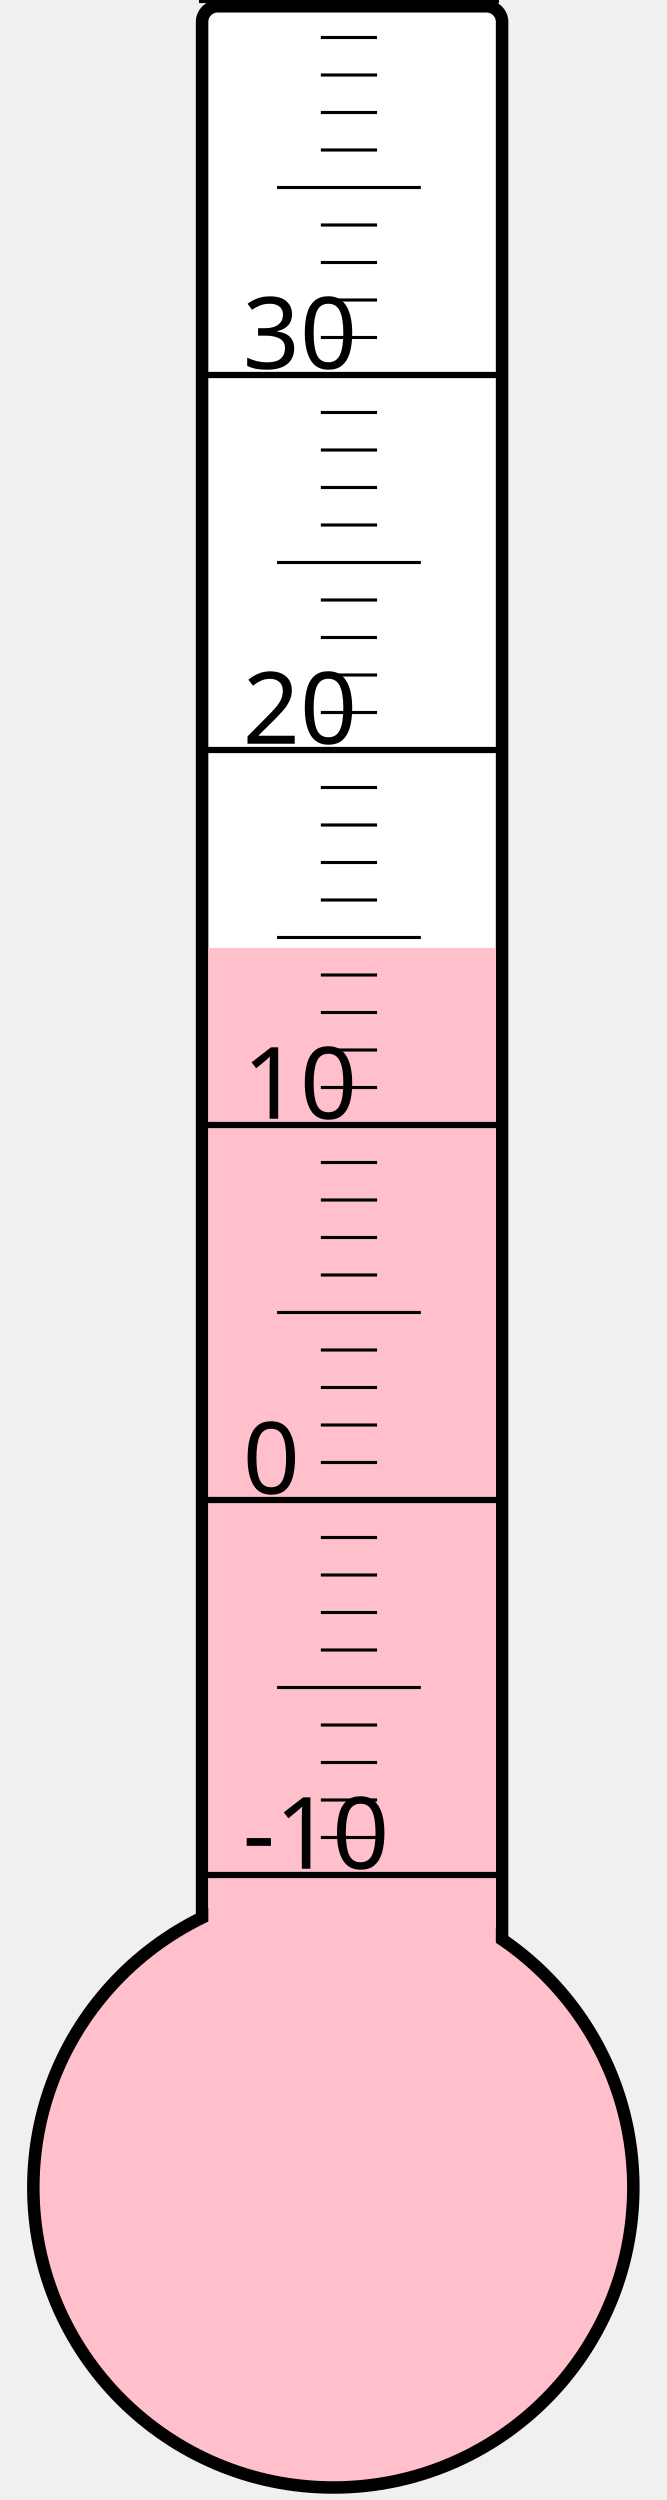
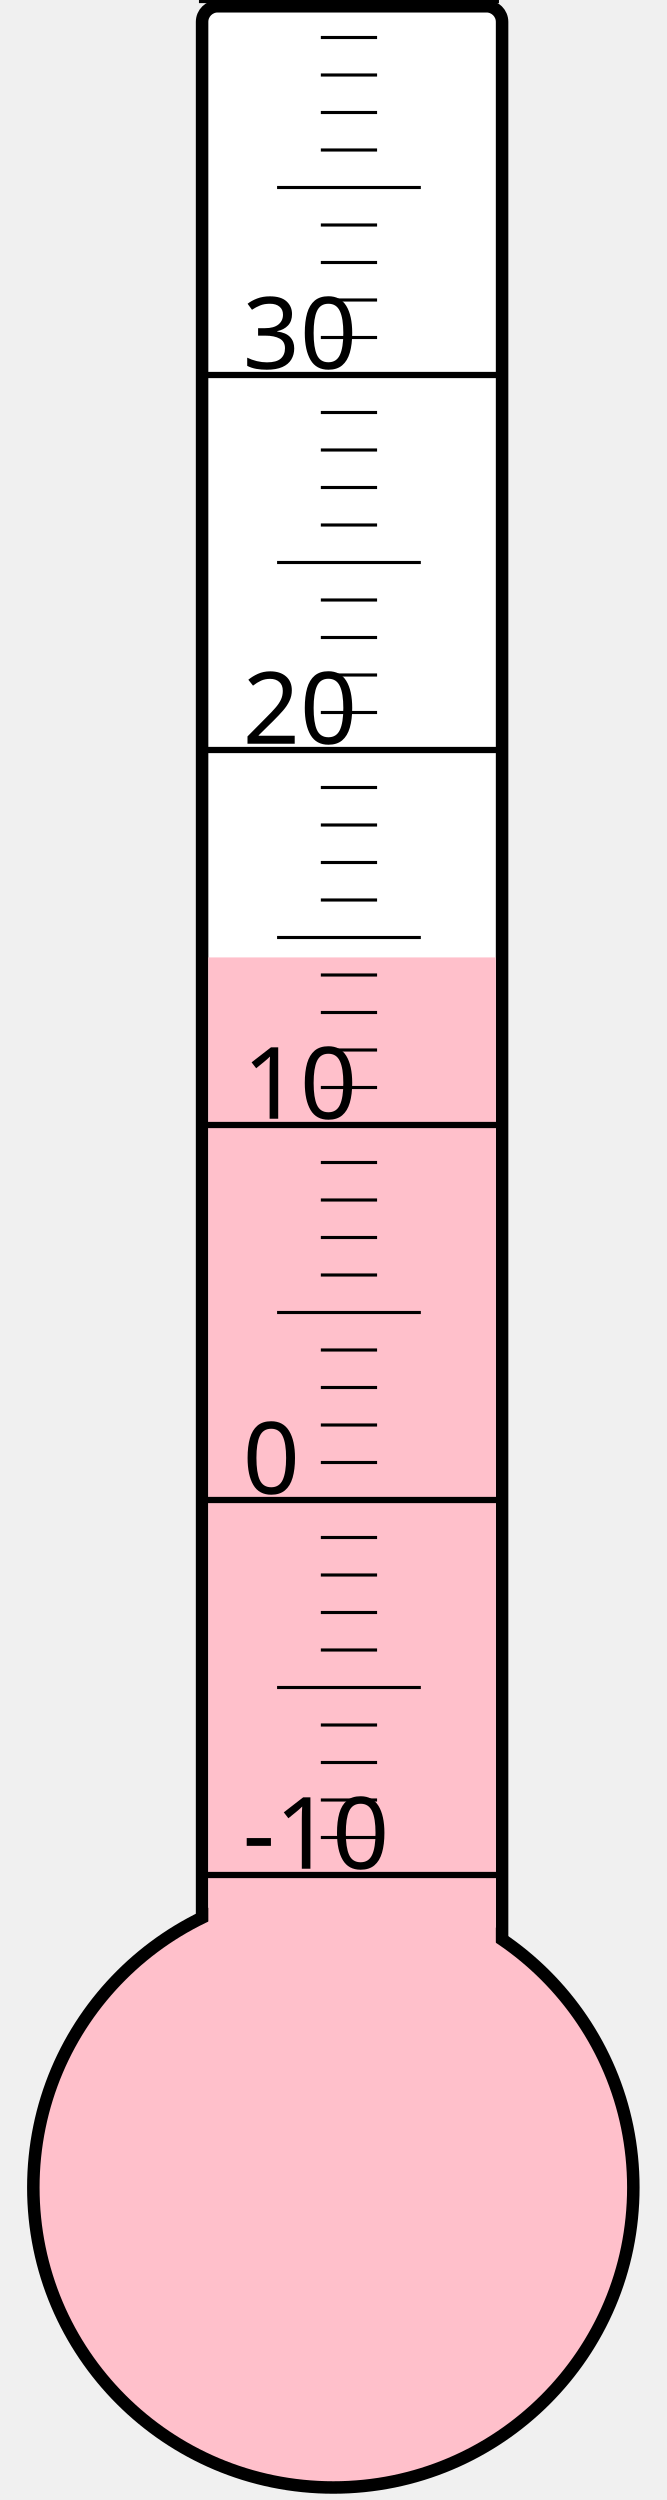
<svg xmlns="http://www.w3.org/2000/svg" width="40px" height="150px" viewBox="0 0 200 800">
  <rect width="200" height="800" x="0" y="0" style="fill: #ffffeb; fill-opacity: 0;" />
  <rect width="96" height="680" x="58" y="2" rx="5" ry="5" style="fill: white; fill-opacity: 1; stroke: black; stroke-width: 4;" />
  <circle cx="100" cy="700" r="96" style="fill: pink; stroke: black; stroke-width: 4;" />
-   <rect width="92" height="396.625" x="60" y="303.375" style="fill: pink; fill-opacity: 1; stroke-width: 0;" />
+   <rect width="92" height="393.625" x="60" y="306.375" style="fill: pink; fill-opacity: 1; stroke-width: 0;" />
  <text x="71" y="598" style="font-family: sans-serif; font-size: 24pt;">-10</text>
  <text x="71" y="478" style="font-family: sans-serif; font-size: 24pt;">0</text>
  <text x="71" y="358" style="font-family: sans-serif; font-size: 24pt;">10</text>
  <text x="71" y="238" style="font-family: sans-serif; font-size: 24pt;">20</text>
  <text x="71" y="118" style="font-family: sans-serif; font-size: 24pt;">30</text>
  <g style="stroke: black;">
    <line x1="57" y1="600" x2="153" y2="600" style="stroke-width: 2;" />
    <line x1="96" y1="588" x2="114" y2="588" style="stroke-width: 1;" />
    <line x1="96" y1="576" x2="114" y2="576" style="stroke-width: 1;" />
    <line x1="96" y1="564" x2="114" y2="564" style="stroke-width: 1;" />
    <line x1="96" y1="552" x2="114" y2="552" style="stroke-width: 1;" />
    <line x1="82" y1="540" x2="128" y2="540" style="stroke-width: 1;" />
    <line x1="96" y1="528" x2="114" y2="528" style="stroke-width: 1;" />
    <line x1="96" y1="516" x2="114" y2="516" style="stroke-width: 1;" />
    <line x1="96" y1="504" x2="114" y2="504" style="stroke-width: 1;" />
    <line x1="96" y1="492" x2="114" y2="492" style="stroke-width: 1;" />
    <line x1="57" y1="480" x2="153" y2="480" style="stroke-width: 2;" />
    <line x1="96" y1="468" x2="114" y2="468" style="stroke-width: 1;" />
    <line x1="96" y1="456" x2="114" y2="456" style="stroke-width: 1;" />
    <line x1="96" y1="444" x2="114" y2="444" style="stroke-width: 1;" />
    <line x1="96" y1="432" x2="114" y2="432" style="stroke-width: 1;" />
    <line x1="82" y1="420" x2="128" y2="420" style="stroke-width: 1;" />
    <line x1="96" y1="408" x2="114" y2="408" style="stroke-width: 1;" />
    <line x1="96" y1="396" x2="114" y2="396" style="stroke-width: 1;" />
    <line x1="96" y1="384" x2="114" y2="384" style="stroke-width: 1;" />
    <line x1="96" y1="372" x2="114" y2="372" style="stroke-width: 1;" />
    <line x1="57" y1="360" x2="153" y2="360" style="stroke-width: 2;" />
    <line x1="96" y1="348" x2="114" y2="348" style="stroke-width: 1;" />
    <line x1="96" y1="336" x2="114" y2="336" style="stroke-width: 1;" />
    <line x1="96" y1="324" x2="114" y2="324" style="stroke-width: 1;" />
    <line x1="96" y1="312" x2="114" y2="312" style="stroke-width: 1;" />
    <line x1="82" y1="300" x2="128" y2="300" style="stroke-width: 1;" />
    <line x1="96" y1="288" x2="114" y2="288" style="stroke-width: 1;" />
    <line x1="96" y1="276" x2="114" y2="276" style="stroke-width: 1;" />
    <line x1="96" y1="264" x2="114" y2="264" style="stroke-width: 1;" />
    <line x1="96" y1="252" x2="114" y2="252" style="stroke-width: 1;" />
    <line x1="57" y1="240" x2="153" y2="240" style="stroke-width: 2;" />
    <line x1="96" y1="228" x2="114" y2="228" style="stroke-width: 1;" />
    <line x1="96" y1="216" x2="114" y2="216" style="stroke-width: 1;" />
    <line x1="96" y1="204" x2="114" y2="204" style="stroke-width: 1;" />
    <line x1="96" y1="192" x2="114" y2="192" style="stroke-width: 1;" />
    <line x1="82" y1="180" x2="128" y2="180" style="stroke-width: 1;" />
    <line x1="96" y1="168" x2="114" y2="168" style="stroke-width: 1;" />
    <line x1="96" y1="156" x2="114" y2="156" style="stroke-width: 1;" />
    <line x1="96" y1="144" x2="114" y2="144" style="stroke-width: 1;" />
    <line x1="96" y1="132" x2="114" y2="132" style="stroke-width: 1;" />
    <line x1="57" y1="120" x2="153" y2="120" style="stroke-width: 2;" />
    <line x1="96" y1="108" x2="114" y2="108" style="stroke-width: 1;" />
    <line x1="96" y1="96" x2="114" y2="96" style="stroke-width: 1;" />
    <line x1="96" y1="84" x2="114" y2="84" style="stroke-width: 1;" />
    <line x1="96" y1="72" x2="114" y2="72" style="stroke-width: 1;" />
    <line x1="82" y1="60" x2="128" y2="60" style="stroke-width: 1;" />
    <line x1="96" y1="48" x2="114" y2="48" style="stroke-width: 1;" />
    <line x1="96" y1="36" x2="114" y2="36" style="stroke-width: 1;" />
    <line x1="96" y1="24" x2="114" y2="24" style="stroke-width: 1;" />
    <line x1="96" y1="12" x2="114" y2="12" style="stroke-width: 1;" />
    <line x1="57" y1="0" x2="153" y2="0" style="stroke-width: 2;" />
  </g>
</svg>
